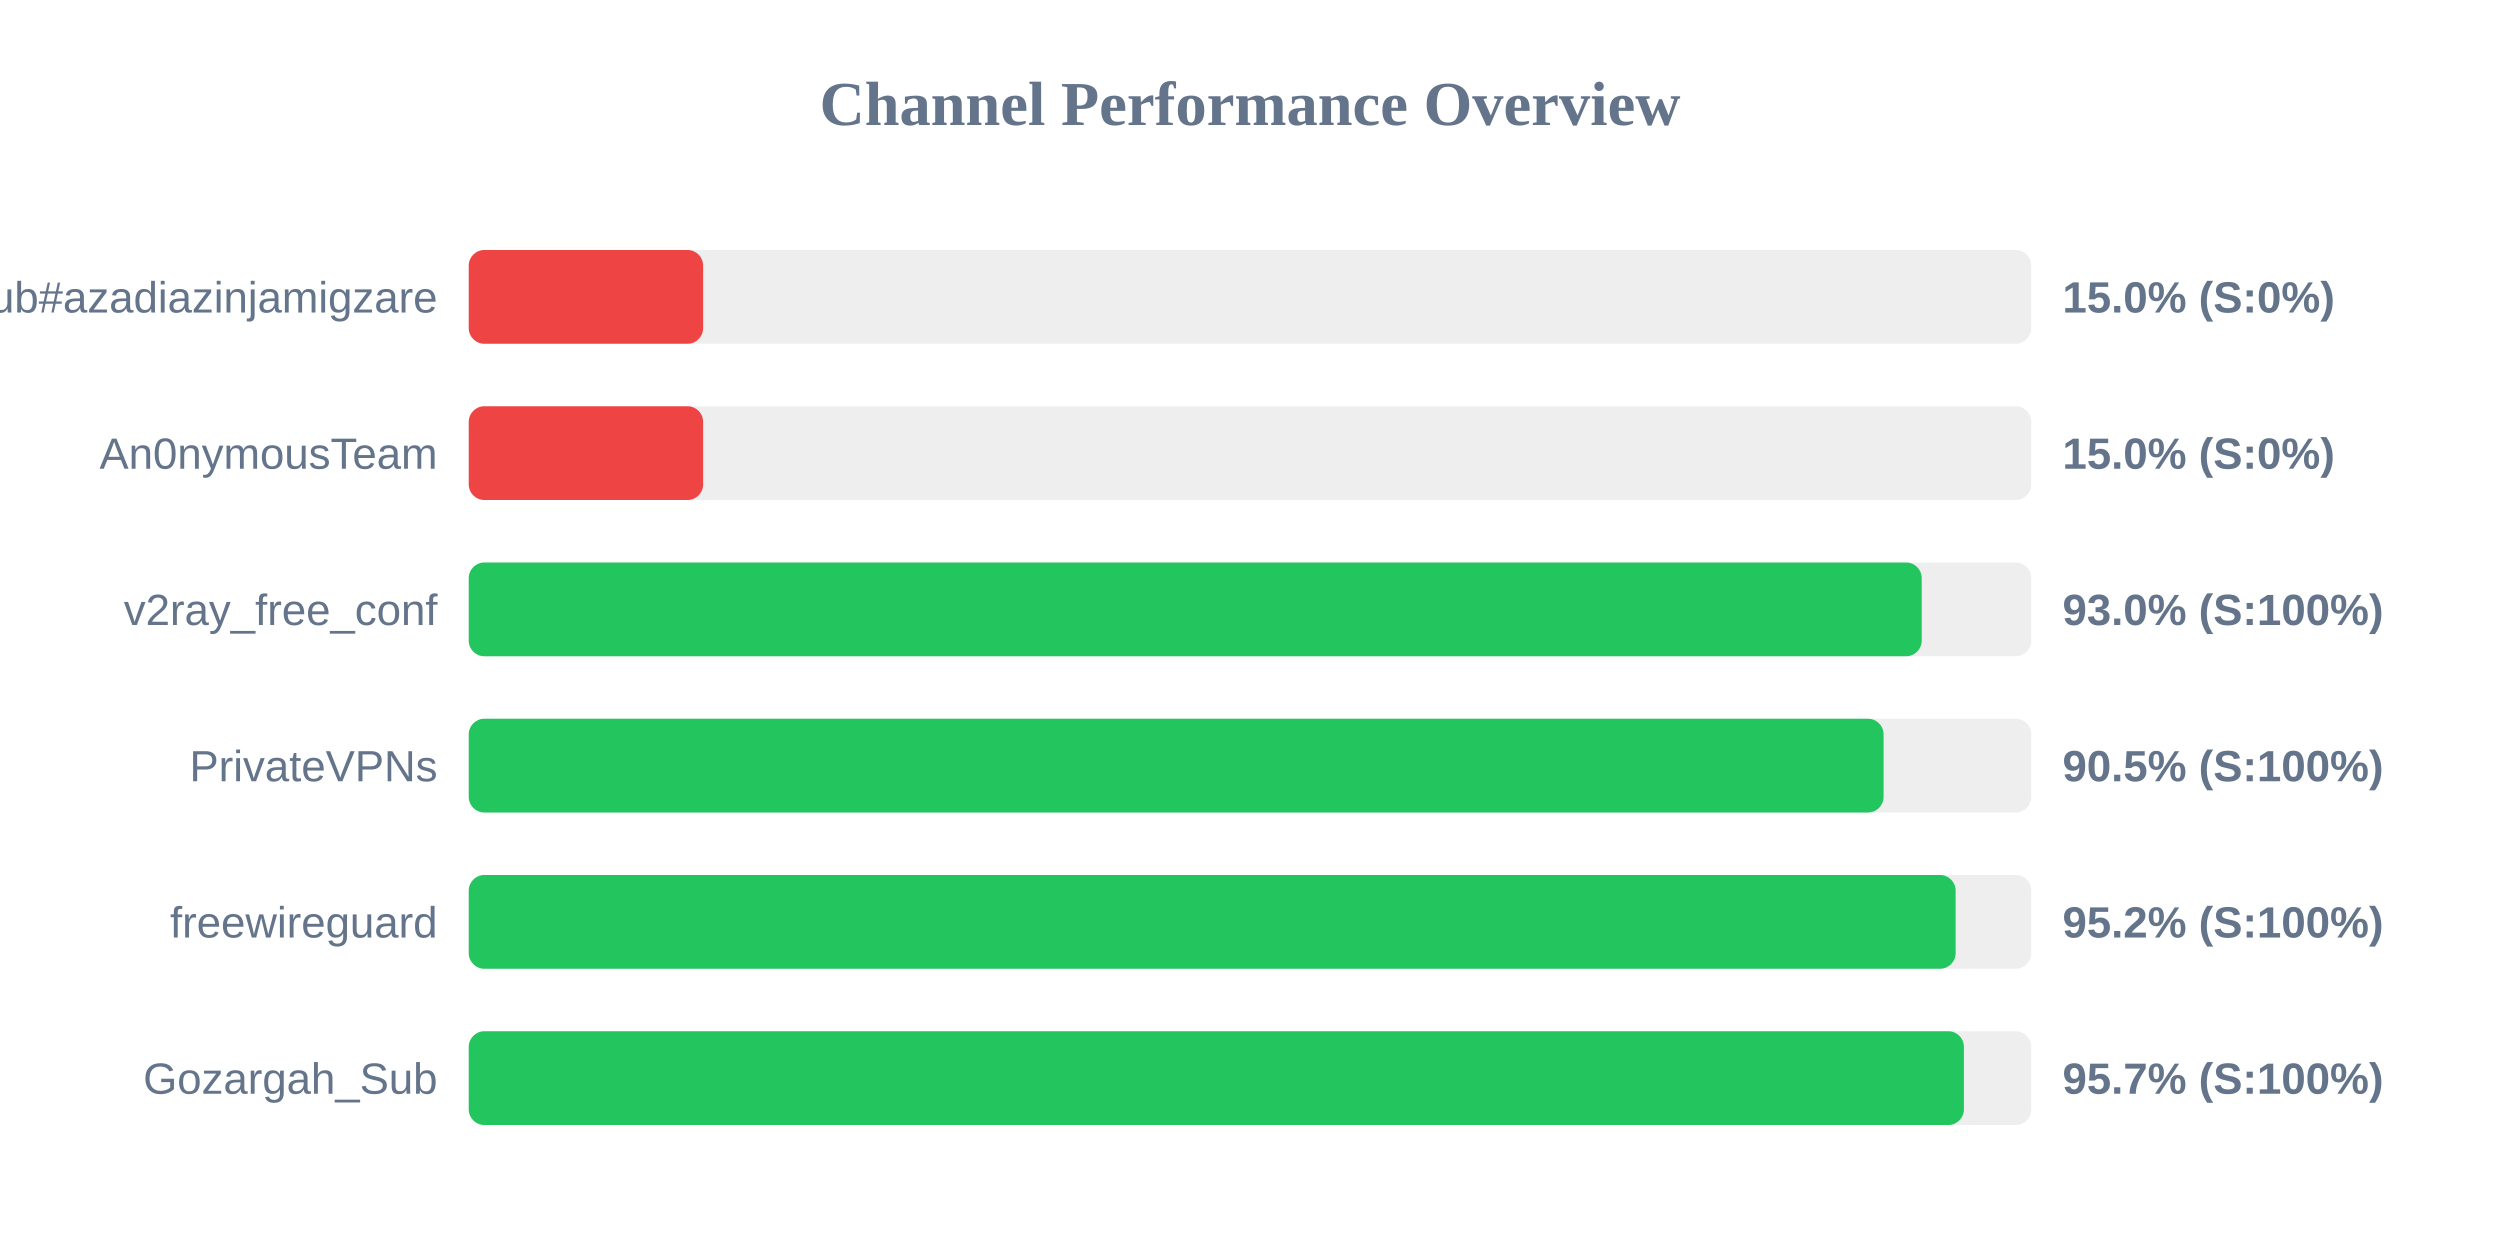
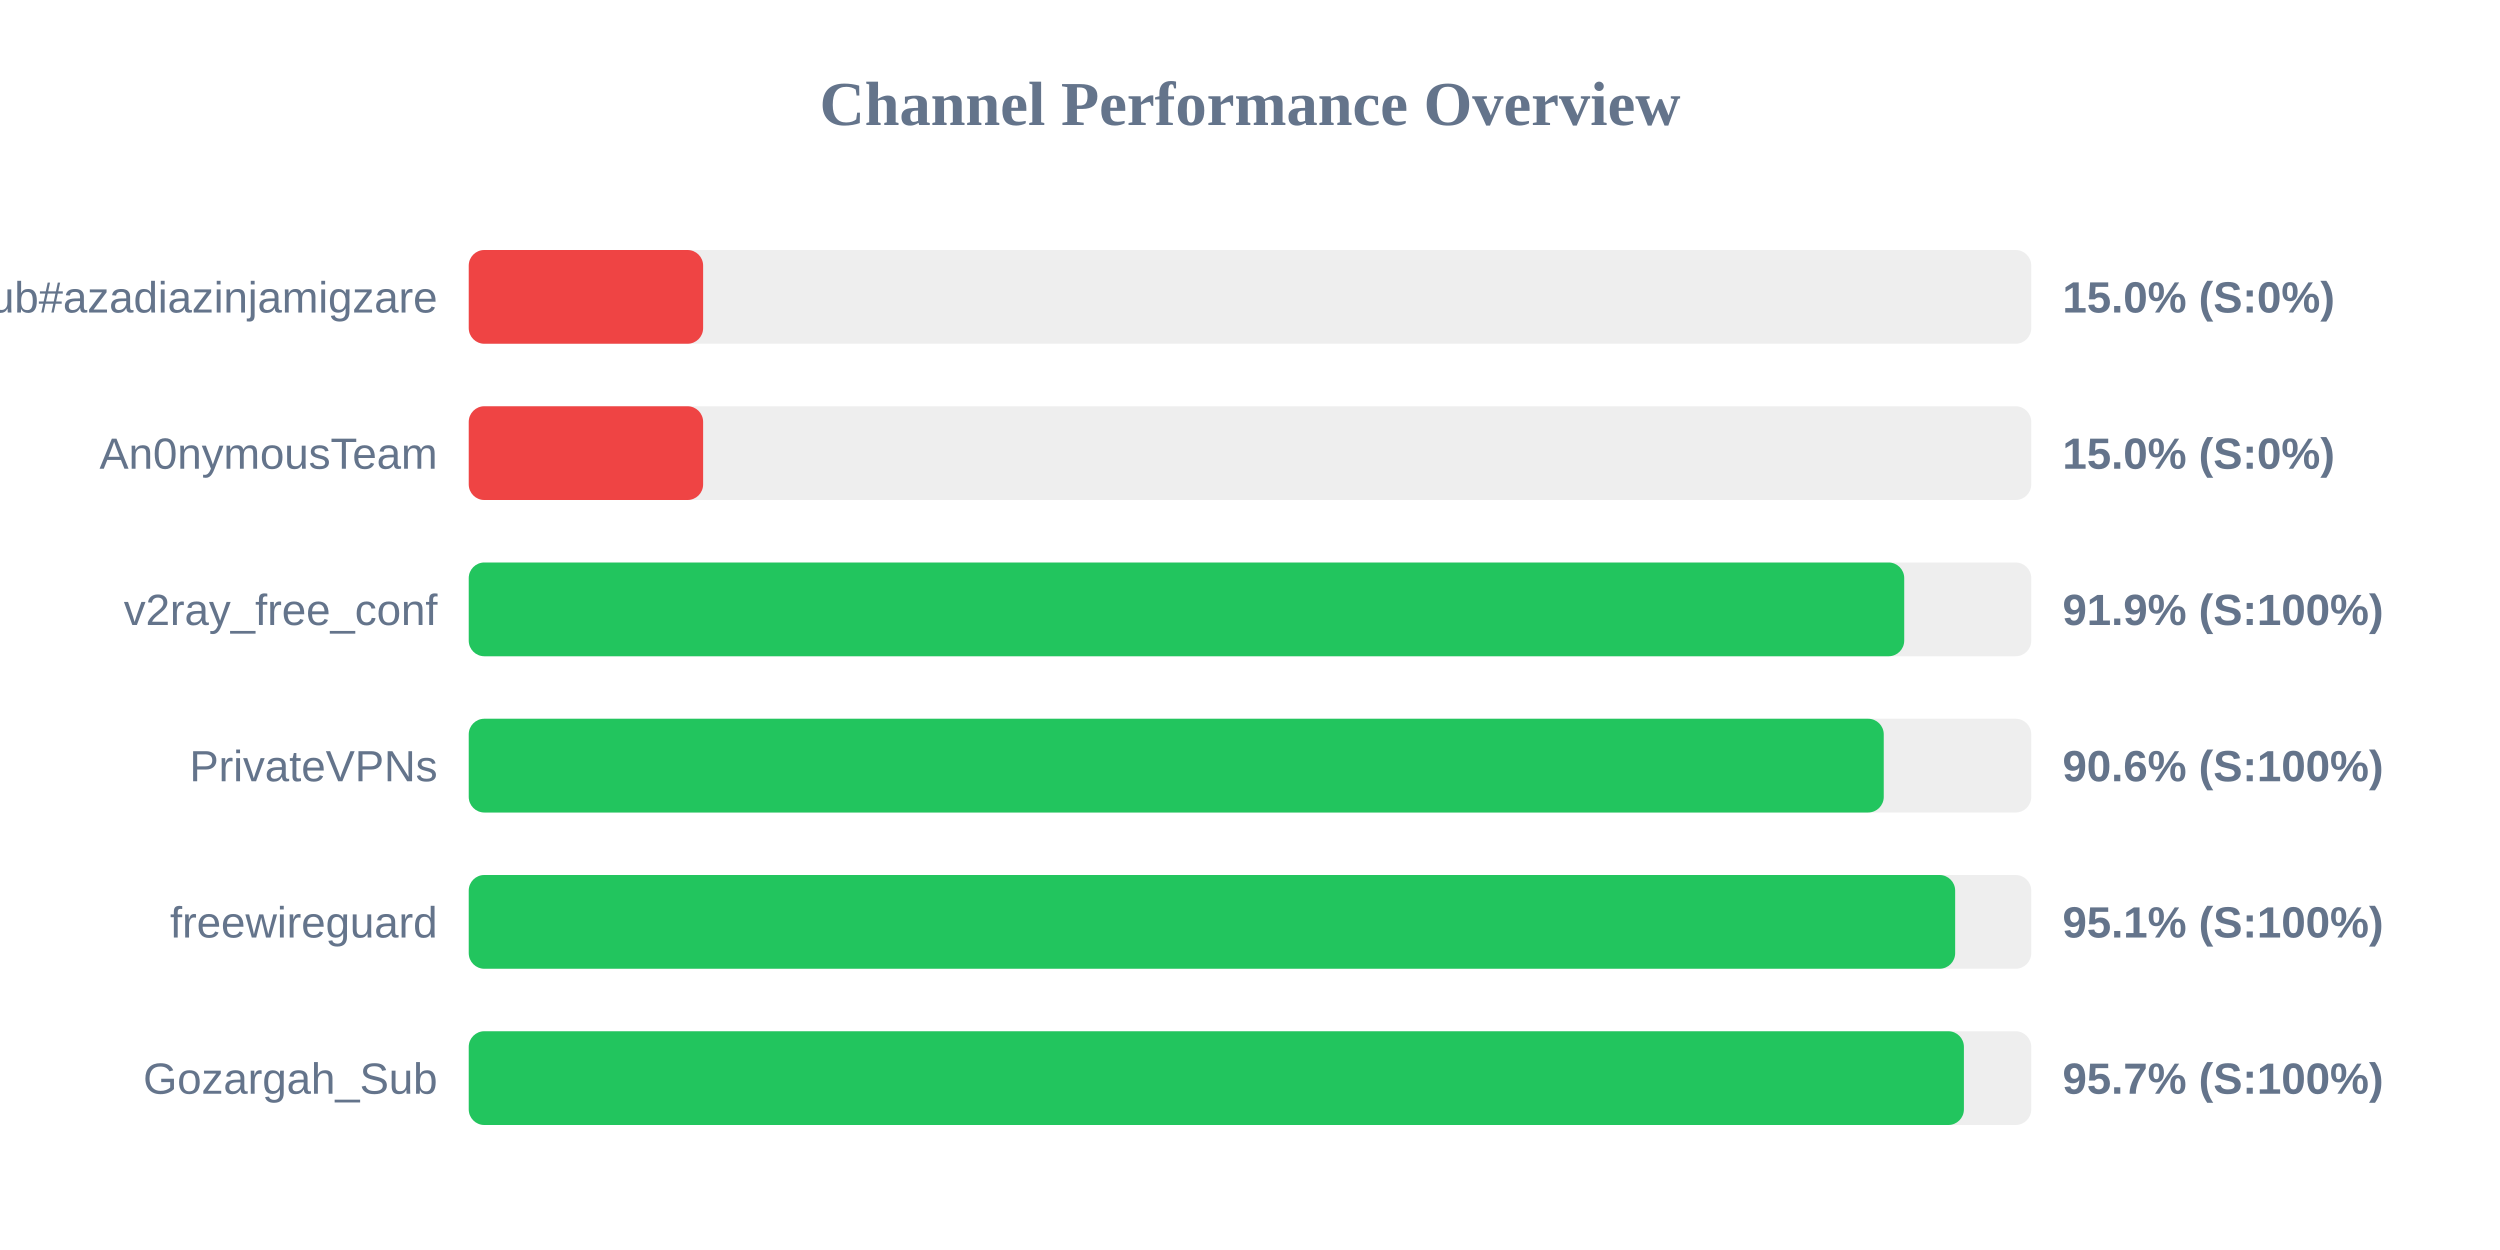
<svg xmlns="http://www.w3.org/2000/svg" width="800" height="400" version="1.1">
  <style>
        .row { font: 14px Arial; fill: #64748b; }
        .score { font: bold 14px Arial; fill: #64748b; }
    </style>
  <text x="400" y="40" text-anchor="middle" font-size="20px" font-weight="bold" fill="#64748b">Channel Performance Overview</text>
  <rect x="150" y="80" width="500" height="30" fill="#eee" rx="5" />
  <rect x="150" y="80" width="75.0" height="30" fill="#ef4444" rx="5" />
  <text x="140" y="100" text-anchor="end" class="row">Sub#azadiazinjamigzare</text>
  <text x="660" y="100" text-anchor="start" class="score">15.0% (S:0%)</text>
  <rect x="150" y="130" width="500" height="30" fill="#eee" rx="5" />
  <rect x="150" y="130" width="75.0" height="30" fill="#ef4444" rx="5" />
  <text x="140" y="150" text-anchor="end" class="row">An0nymousTeam</text>
  <text x="660" y="150" text-anchor="start" class="score">15.0% (S:0%)</text>
  <rect x="150" y="180" width="500" height="30" fill="#eee" rx="5" />
-   <rect x="150" y="180" width="464.95" height="30" fill="#22c55e" rx="5" />
+   <rect x="150" y="180" width="459.35" height="30" fill="#22c55e" rx="5" />
  <text x="140" y="200" text-anchor="end" class="row">v2ray_free_conf</text>
-   <text x="660" y="200" text-anchor="start" class="score">93.0% (S:100%)</text>
+   <text x="660" y="200" text-anchor="start" class="score">91.9% (S:100%)</text>
  <rect x="150" y="230" width="500" height="30" fill="#eee" rx="5" />
-   <rect x="150" y="230" width="452.75" height="30" fill="#22c55e" rx="5" />
+   <rect x="150" y="230" width="452.8" height="30" fill="#22c55e" rx="5" />
  <text x="140" y="250" text-anchor="end" class="row">PrivateVPNs</text>
-   <text x="660" y="250" text-anchor="start" class="score">90.5% (S:100%)</text>
+   <text x="660" y="250" text-anchor="start" class="score">90.6% (S:100%)</text>
  <rect x="150" y="280" width="500" height="30" fill="#eee" rx="5" />
-   <rect x="150" y="280" width="475.8" height="30" fill="#22c55e" rx="5" />
+   <rect x="150" y="280" width="475.65" height="30" fill="#22c55e" rx="5" />
  <text x="140" y="300" text-anchor="end" class="row">freewireguard</text>
-   <text x="660" y="300" text-anchor="start" class="score">95.2% (S:100%)</text>
+   <text x="660" y="300" text-anchor="start" class="score">95.1% (S:100%)</text>
  <rect x="150" y="330" width="500" height="30" fill="#eee" rx="5" />
  <rect x="150" y="330" width="478.45" height="30" fill="#22c55e" rx="5" />
  <text x="140" y="350" text-anchor="end" class="row">Gozargah_Sub</text>
  <text x="660" y="350" text-anchor="start" class="score">95.7% (S:100%)</text>
</svg>
